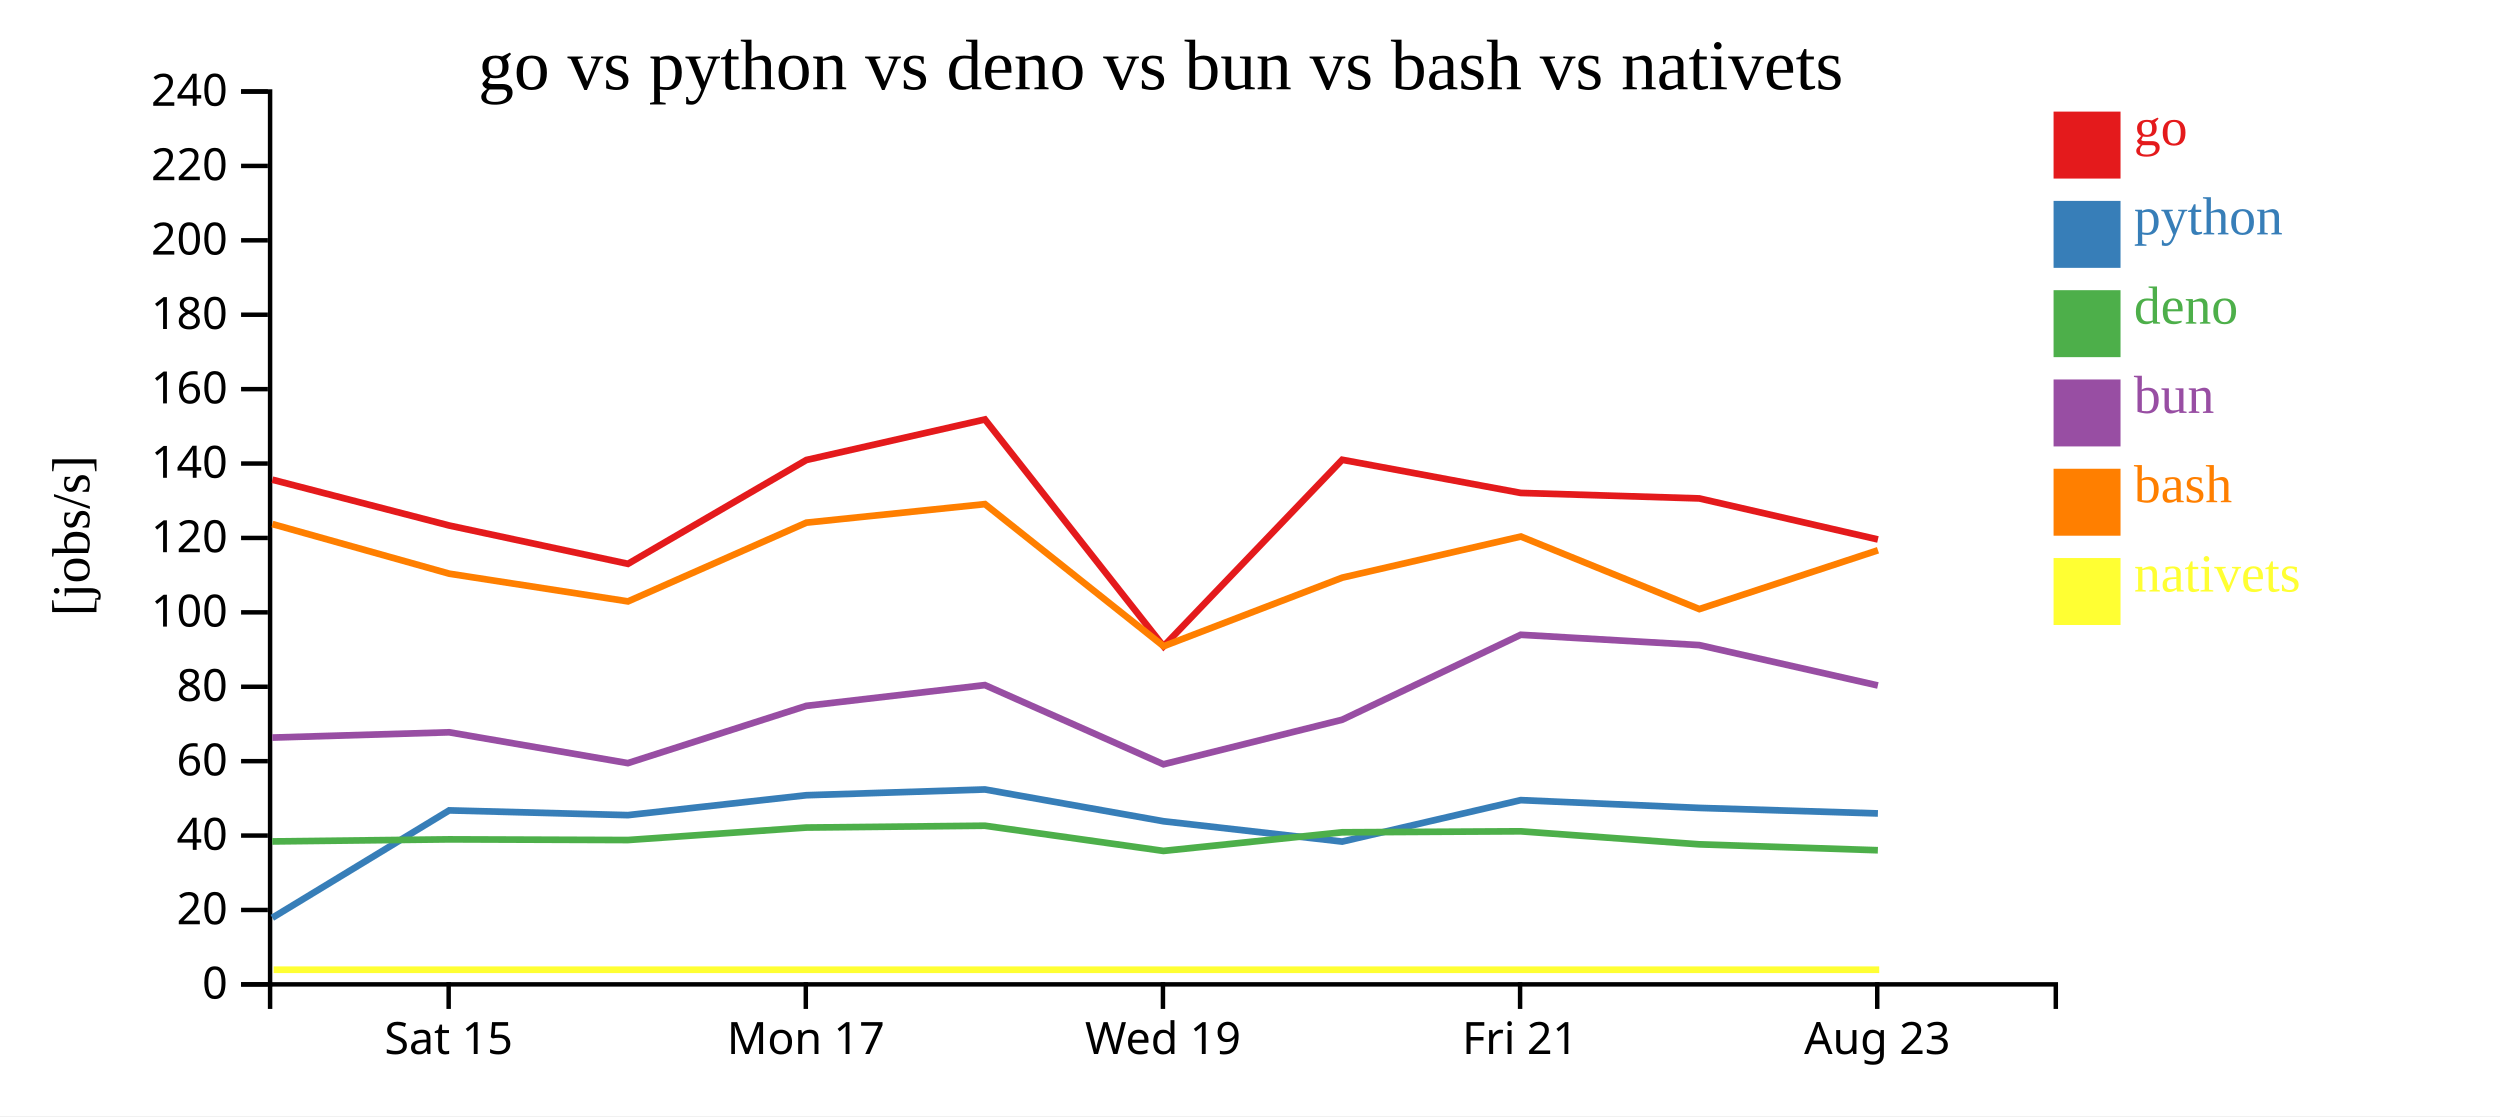
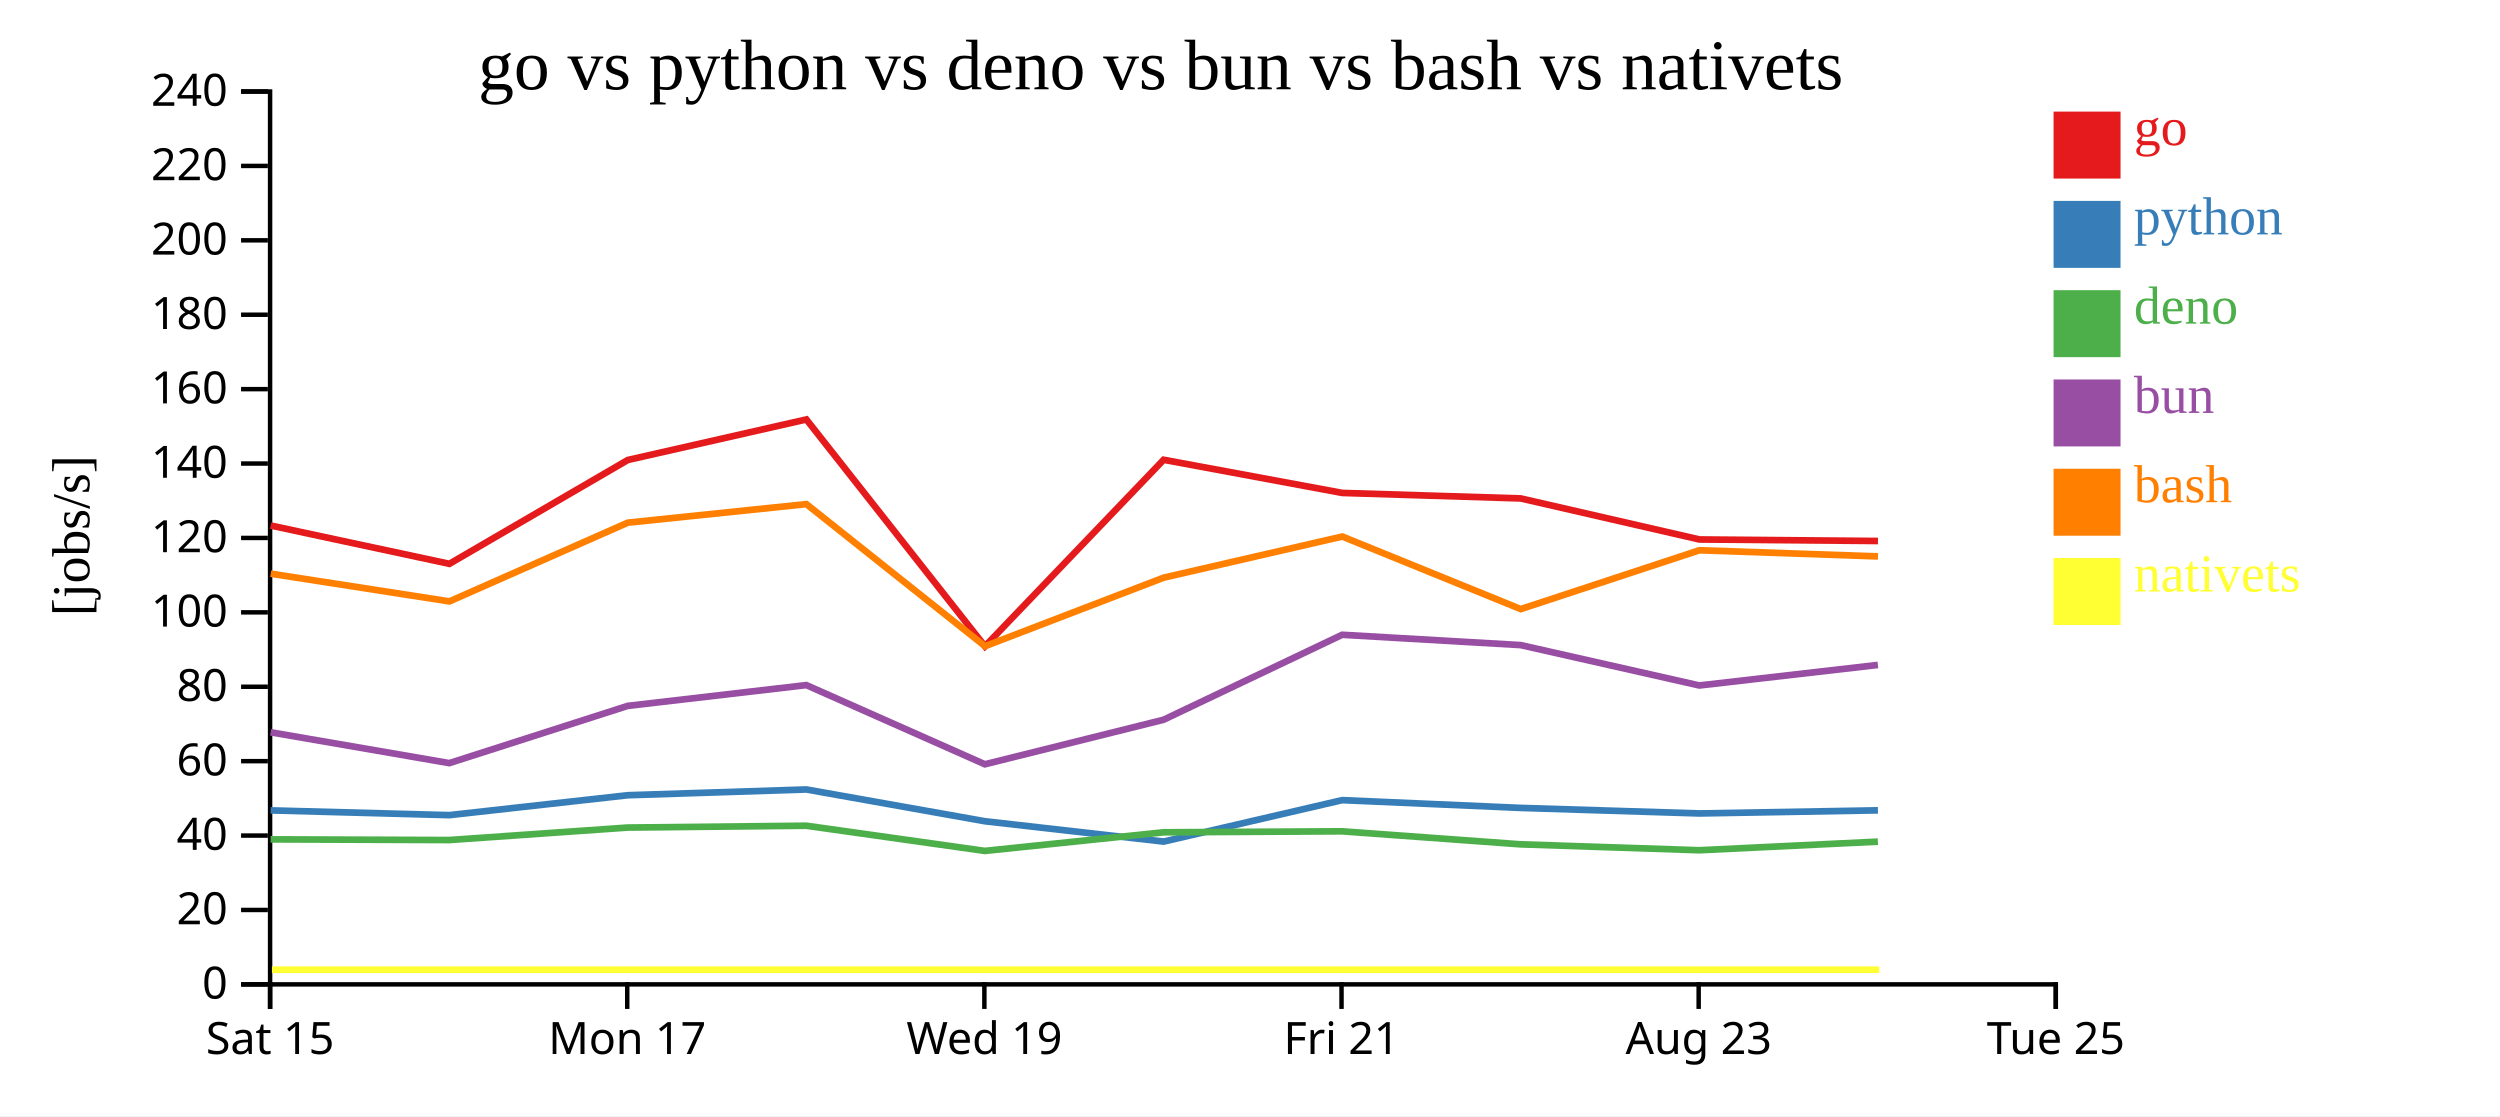
<svg xmlns="http://www.w3.org/2000/svg" width="560" height="250">
  <rect width="100%" height="100%" fill="white" />
  <g transform="translate(60,20)">
    <g transform="translate(0,200)" fill="none" font-size="10" font-family="sans-serif" text-anchor="middle">
      <path class="domain" stroke="currentColor" d="M0.5,6V0.5H400.5V6" />
-       <g class="tick" opacity="1" transform="translate(40.5,0)">
+       <g class="tick" opacity="1" transform="translate(0.5,0)">
        <line stroke="currentColor" y2="6" />
        <text fill="currentColor" y="9" dy="0.71em">Sat 15</text>
      </g>
-       <g class="tick" opacity="1" transform="translate(120.5,0)">
+       <g class="tick" opacity="1" transform="translate(80.5,0)">
        <line stroke="currentColor" y2="6" />
        <text fill="currentColor" y="9" dy="0.71em">Mon 17</text>
      </g>
-       <g class="tick" opacity="1" transform="translate(200.5,0)">
+       <g class="tick" opacity="1" transform="translate(160.5,0)">
        <line stroke="currentColor" y2="6" />
        <text fill="currentColor" y="9" dy="0.71em">Wed 19</text>
      </g>
-       <g class="tick" opacity="1" transform="translate(280.5,0)">
+       <g class="tick" opacity="1" transform="translate(240.5,0)">
        <line stroke="currentColor" y2="6" />
        <text fill="currentColor" y="9" dy="0.71em">Fri 21</text>
      </g>
-       <g class="tick" opacity="1" transform="translate(360.5,0)">
+       <g class="tick" opacity="1" transform="translate(320.5,0)">
        <line stroke="currentColor" y2="6" />
        <text fill="currentColor" y="9" dy="0.71em">Aug 23</text>
+       </g>
+       <g class="tick" opacity="1" transform="translate(400.5,0)">
+         <line stroke="currentColor" y2="6" />
+         <text fill="currentColor" y="9" dy="0.71em">Tue 25</text>
      </g>
    </g>
    <g fill="none" font-size="10" font-family="sans-serif" text-anchor="end">
      <path class="domain" stroke="currentColor" d="M-6,200.5H0.5V0.5H-6" />
      <g class="tick" opacity="1" transform="translate(0,200.5)">
        <line stroke="currentColor" x2="-6" />
        <text fill="currentColor" x="-9" dy="0.32em">0</text>
      </g>
      <g class="tick" opacity="1" transform="translate(0,183.8333)">
        <line stroke="currentColor" x2="-6" />
        <text fill="currentColor" x="-9" dy="0.32em">20</text>
      </g>
      <g class="tick" opacity="1" transform="translate(0,167.1667)">
        <line stroke="currentColor" x2="-6" />
        <text fill="currentColor" x="-9" dy="0.32em">40</text>
      </g>
      <g class="tick" opacity="1" transform="translate(0,150.5)">
        <line stroke="currentColor" x2="-6" />
        <text fill="currentColor" x="-9" dy="0.32em">60</text>
      </g>
      <g class="tick" opacity="1" transform="translate(0,133.8333)">
        <line stroke="currentColor" x2="-6" />
        <text fill="currentColor" x="-9" dy="0.32em">80</text>
      </g>
      <g class="tick" opacity="1" transform="translate(0,117.1667)">
        <line stroke="currentColor" x2="-6" />
        <text fill="currentColor" x="-9" dy="0.32em">100</text>
      </g>
      <g class="tick" opacity="1" transform="translate(0,100.5)">
        <line stroke="currentColor" x2="-6" />
        <text fill="currentColor" x="-9" dy="0.32em">120</text>
      </g>
      <g class="tick" opacity="1" transform="translate(0,83.83333)">
        <line stroke="currentColor" x2="-6" />
        <text fill="currentColor" x="-9" dy="0.32em">140</text>
      </g>
      <g class="tick" opacity="1" transform="translate(0,67.16667)">
        <line stroke="currentColor" x2="-6" />
        <text fill="currentColor" x="-9" dy="0.32em">160</text>
      </g>
      <g class="tick" opacity="1" transform="translate(0,50.5)">
        <line stroke="currentColor" x2="-6" />
        <text fill="currentColor" x="-9" dy="0.32em">180</text>
      </g>
      <g class="tick" opacity="1" transform="translate(0,33.83333)">
        <line stroke="currentColor" x2="-6" />
        <text fill="currentColor" x="-9" dy="0.32em">200</text>
      </g>
      <g class="tick" opacity="1" transform="translate(0,17.16667)">
        <line stroke="currentColor" x2="-6" />
        <text fill="currentColor" x="-9" dy="0.32em">220</text>
      </g>
      <g class="tick" opacity="1" transform="translate(0,0.5)">
        <line stroke="currentColor" x2="-6" />
        <text fill="currentColor" x="-9" dy="0.32em">240</text>
      </g>
    </g>
    <text text-anchor="middle" style="font-size: 12px" transform="rotate(-90)" y="-40" x="-100">[jobs/s]</text>
    <text text-anchor="middle" style="font-size: 16px" y="0" x="200">go vs python vs deno vs bun vs bash vs nativets</text>
-     <path class="line" fill="none" stroke="#e41a1c" stroke-width="1.5" d="M1.008,87.456L40.628,97.719L80.66,106.299L120.622,83.041L160.623,73.957L200.633,124.772L240.652,82.992L280.655,90.416L320.642,91.648L360.66,100.841" />
-     <path class="line" fill="none" stroke="#377eb8" stroke-width="1.5" d="M1,185.585L40.619,161.527L80.651,162.591L120.615,158.132L160.616,156.84L200.622,163.962L240.645,168.515L280.647,159.23L320.633,160.972L360.651,162.211" />
-     <path class="line" fill="none" stroke="#4daf4a" stroke-width="1.5" d="M0.982,168.482L40.61,168.018L80.641,168.169L120.606,165.373L160.607,164.962L200.611,170.606L240.634,166.436L280.639,166.215L320.625,169.131L360.642,170.455" />
-     <path class="line" fill="none" stroke="#984ea3" stroke-width="1.5" d="M0.986,145.219L40.614,144.034L80.645,150.94L120.609,138.116L160.611,133.461L200.616,151.199L240.638,141.223L280.642,122.191L320.628,124.503L360.645,133.546" />
-     <path class="line" fill="none" stroke="#ff7f00" stroke-width="1.5" d="M1.016,97.392L40.637,108.505L80.67,114.714L120.63,97.075L160.631,92.922L200.644,124.749L240.661,109.396L280.664,100.182L320.652,116.437L360.668,103.258" />
-     <path class="line" fill="none" stroke="#ffff33" stroke-width="1.5" d="M1.294,197.222L40.915,197.222L80.948,197.222L120.909,197.222L160.909,197.222L200.922,197.222L240.94,197.222L280.942,197.222L320.93,197.222L360.946,197.222" />
+     <path class="line" fill="none" stroke="#e41a1c" stroke-width="1.5" d="M0.628,97.719L40.66,106.299L80.622,83.041L120.623,73.957L160.633,124.772L200.652,82.992L240.655,90.416L280.642,91.648L320.66,100.841L360.667,101.182" />
+     <path class="line" fill="none" stroke="#377eb8" stroke-width="1.5" d="M0.619,161.527L40.651,162.591L80.615,158.132L120.616,156.84L160.622,163.962L200.645,168.515L240.647,159.23L280.633,160.972L320.651,162.211L360.658,161.516" />
+     <path class="line" fill="none" stroke="#4daf4a" stroke-width="1.5" d="M0.61,168.018L40.641,168.169L80.606,165.373L120.607,164.962L160.611,170.606L200.634,166.436L240.639,166.215L280.625,169.131L320.642,170.455L360.649,168.527" />
+     <path class="line" fill="none" stroke="#984ea3" stroke-width="1.5" d="M0.614,144.034L40.645,150.94L80.609,138.116L120.611,133.461L160.616,151.199L200.638,141.223L240.642,122.191L280.628,124.503L320.645,133.546L360.652,128.945" />
+     <path class="line" fill="none" stroke="#ff7f00" stroke-width="1.5" d="M0.637,108.505L40.67,114.714L80.63,97.075L120.631,92.922L160.644,124.749L200.661,109.396L240.664,100.182L280.652,116.437L320.668,103.258L360.675,104.637" />
+     <path class="line" fill="none" stroke="#ffff33" stroke-width="1.5" d="M0.915,197.222L40.948,197.222L80.909,197.222L120.909,197.222L160.922,197.222L200.94,197.222L240.942,197.222L280.93,197.222L320.946,197.222L360.954,197.222" />
    <rect class="dot" x="400" y="5" width="15" height="15" style="fill: #e41a1c;" />
    <rect class="dot" x="400" y="25" width="15" height="15" style="fill: #377eb8;" />
    <rect class="dot" x="400" y="45" width="15" height="15" style="fill: #4daf4a;" />
    <rect class="dot" x="400" y="65" width="15" height="15" style="fill: #984ea3;" />
    <rect class="dot" x="400" y="85" width="15" height="15" style="fill: #ff7f00;" />
    <rect class="dot" x="400" y="105" width="15" height="15" style="fill: #ffff33;" />
    <text class="label" x="418" y="12.5" style="fill: #e41a1c; alignment-baseline: middle;" text-anchor="left">go</text>
    <text class="label" x="418" y="32.5" style="fill: #377eb8; alignment-baseline: middle;" text-anchor="left">python</text>
    <text class="label" x="418" y="52.5" style="fill: #4daf4a; alignment-baseline: middle;" text-anchor="left">deno</text>
    <text class="label" x="418" y="72.5" style="fill: #984ea3; alignment-baseline: middle;" text-anchor="left">bun</text>
    <text class="label" x="418" y="92.5" style="fill: #ff7f00; alignment-baseline: middle;" text-anchor="left">bash</text>
    <text class="label" x="418" y="112.5" style="fill: #ffff33; alignment-baseline: middle;" text-anchor="left">nativets</text>
  </g>
</svg>
